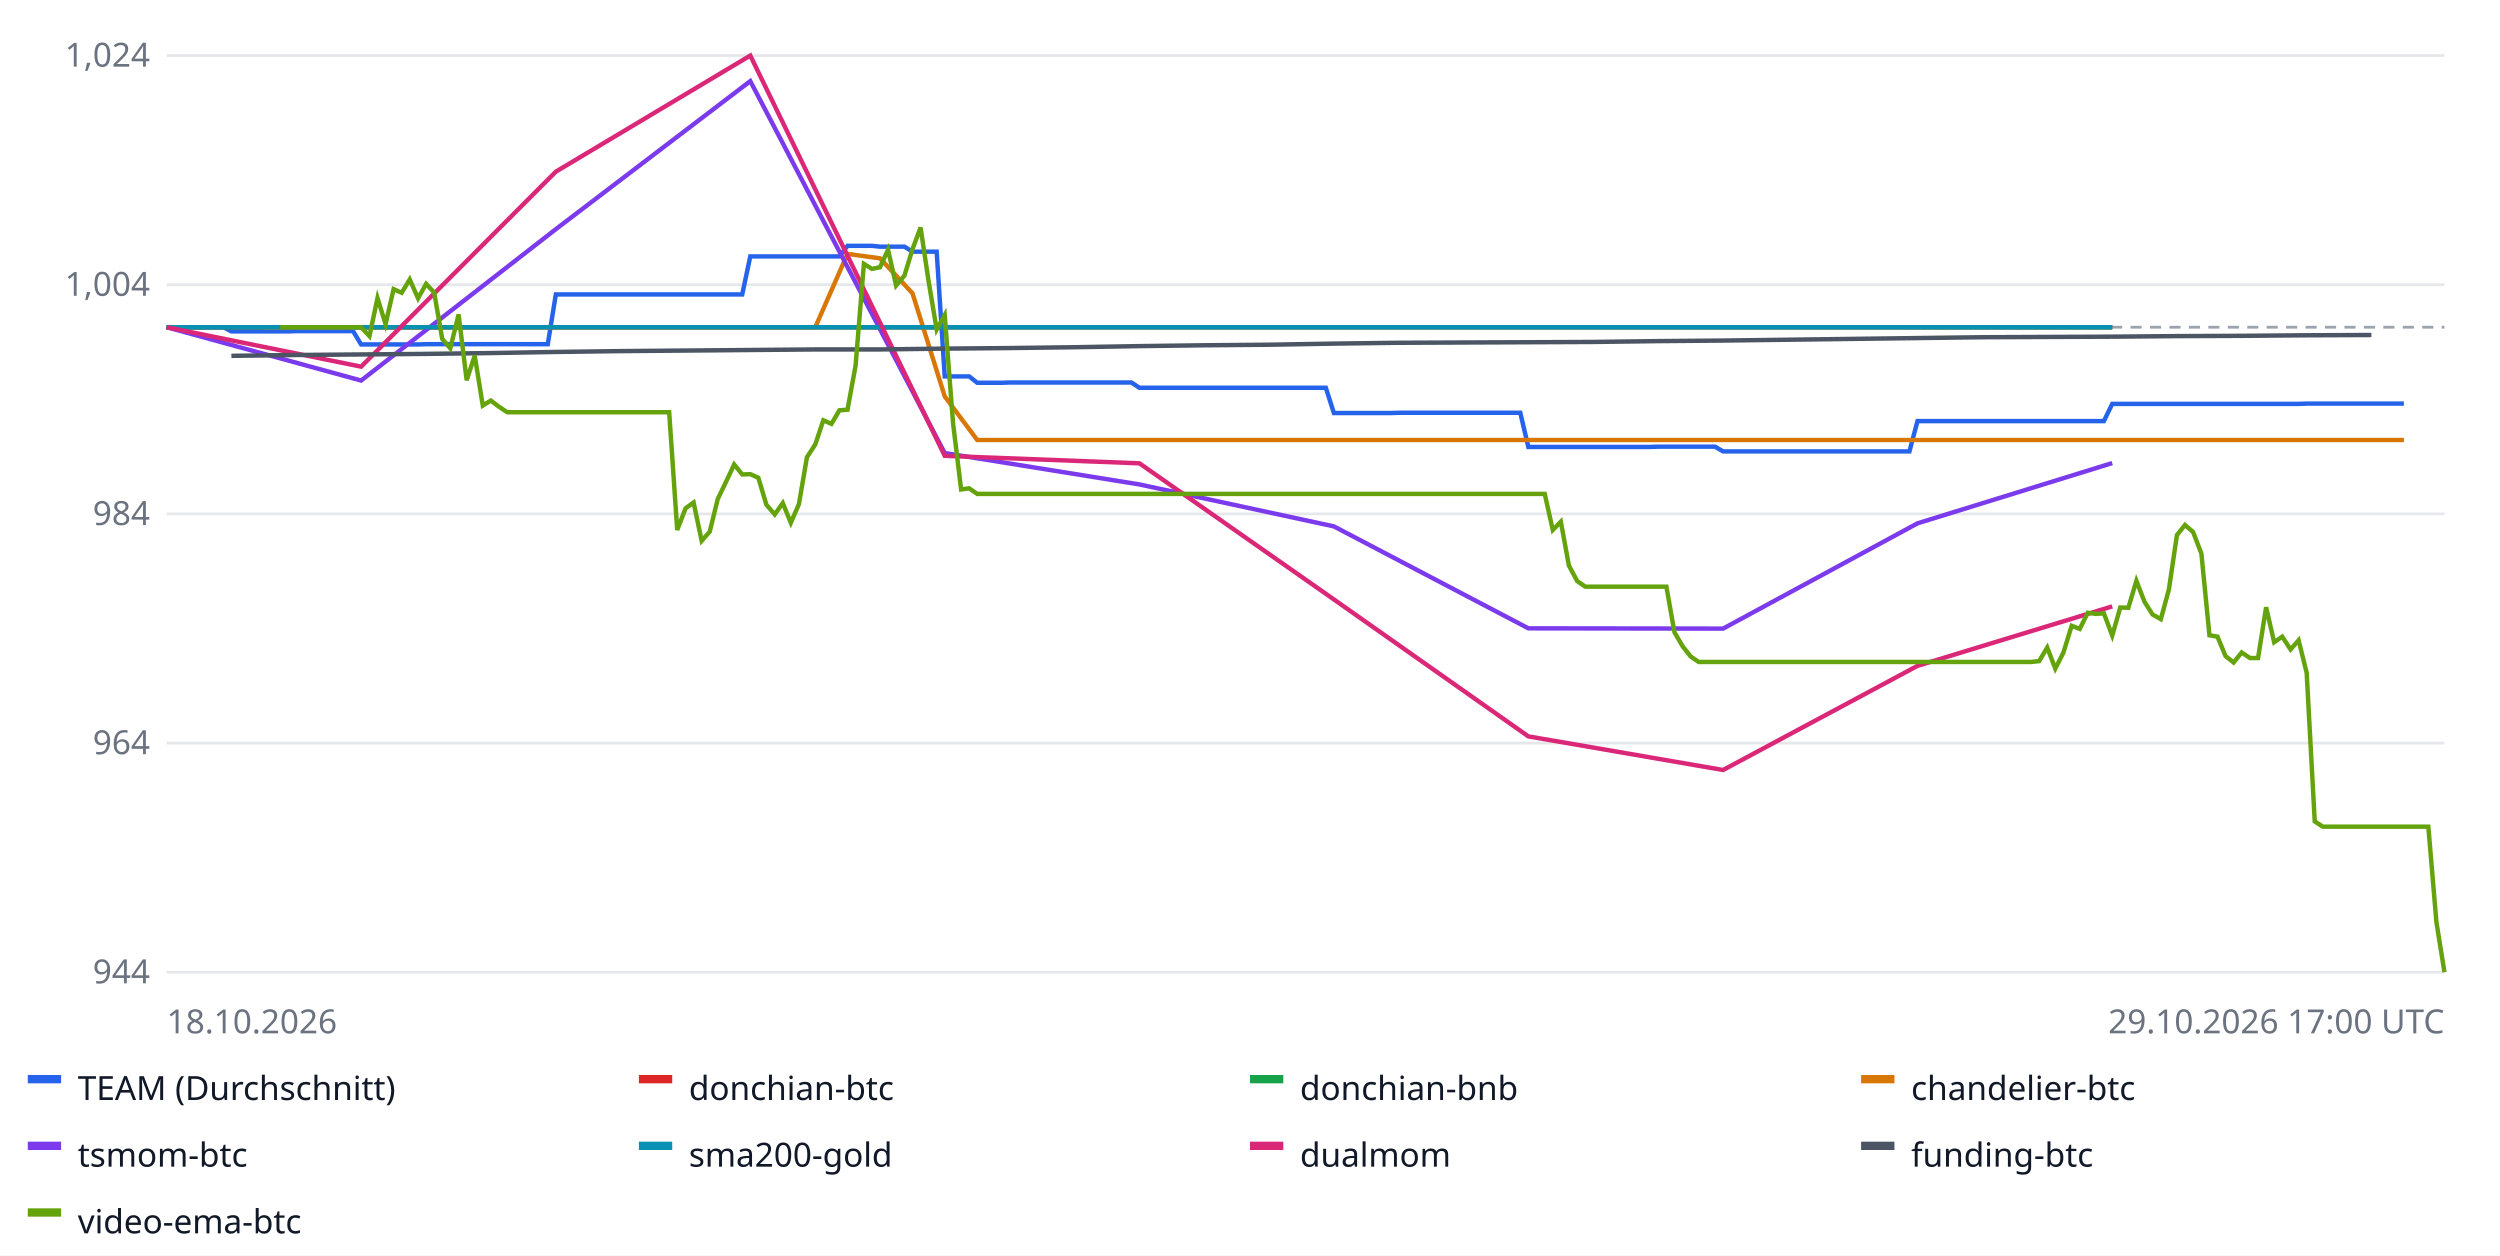
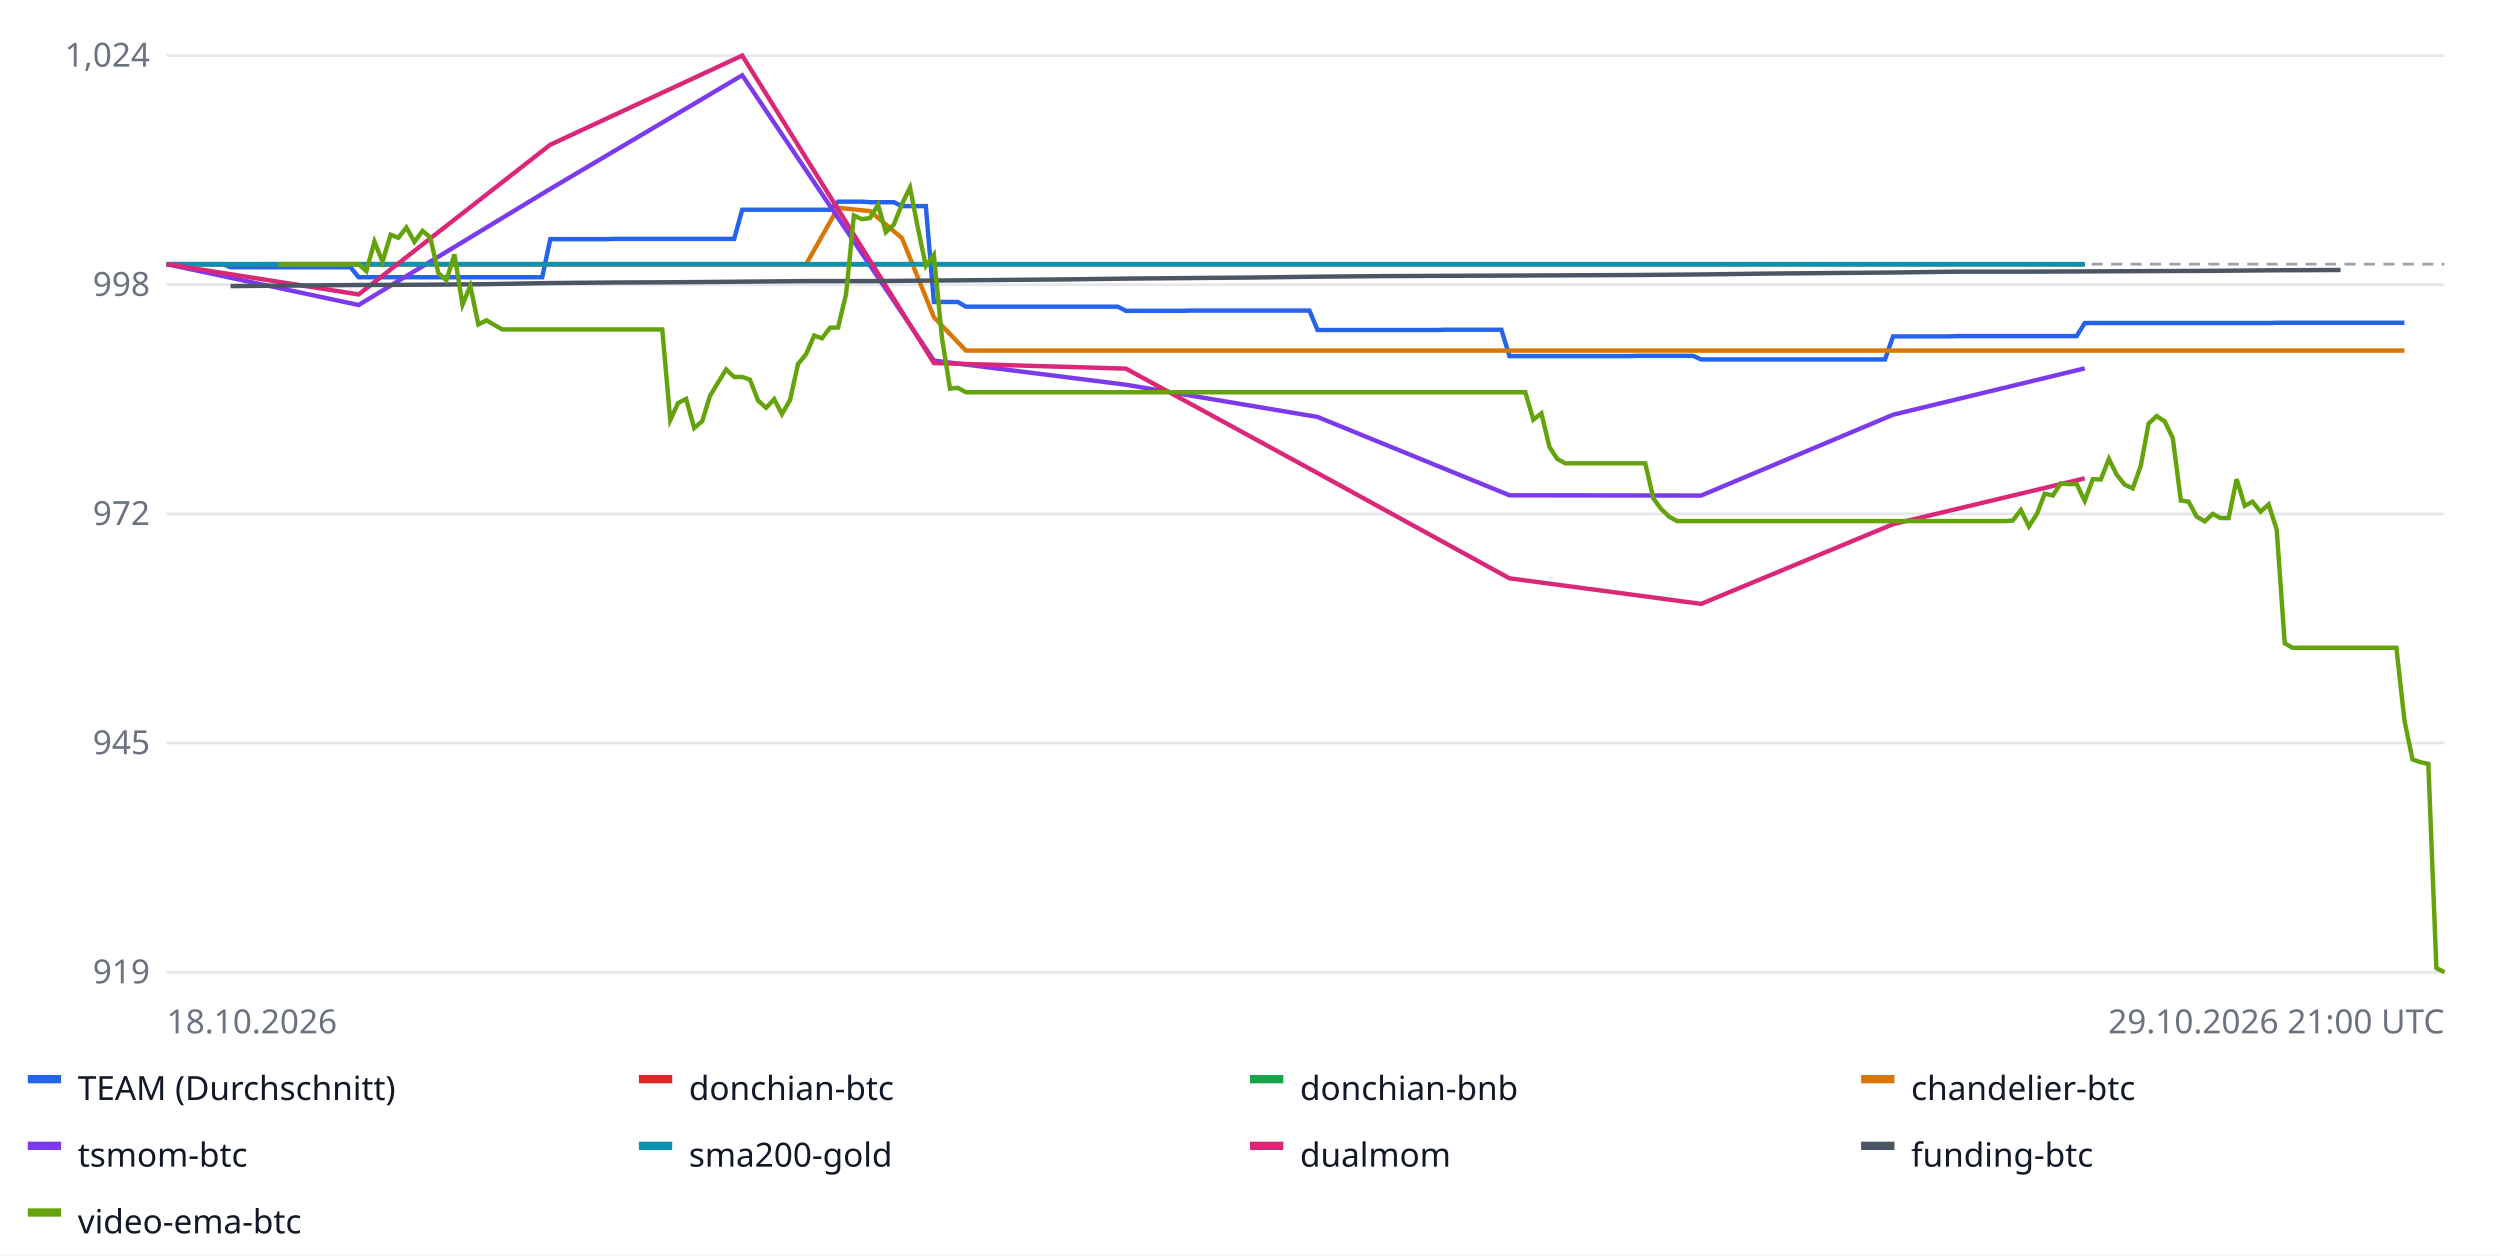
<svg xmlns="http://www.w3.org/2000/svg" width="900" height="452" font-family="sans-serif" font-size="12">
  <rect width="100%" height="100%" fill="#ffffff" />
  <line x1="60" x2="880" y1="350.0" y2="350.0" stroke="#e5e7eb" />
-   <text x="54" y="354.0" text-anchor="end" fill="#6b7280">944</text>
+   <text x="54" y="354.0" text-anchor="end" fill="#6b7280">919</text>
  <line x1="60" x2="880" y1="267.5" y2="267.5" stroke="#e5e7eb" />
-   <text x="54" y="271.5" text-anchor="end" fill="#6b7280">964</text>
+   <text x="54" y="271.5" text-anchor="end" fill="#6b7280">945</text>
  <line x1="60" x2="880" y1="185.0" y2="185.0" stroke="#e5e7eb" />
-   <text x="54" y="189.0" text-anchor="end" fill="#6b7280">984</text>
+   <text x="54" y="189.0" text-anchor="end" fill="#6b7280">972</text>
  <line x1="60" x2="880" y1="102.5" y2="102.5" stroke="#e5e7eb" />
-   <text x="54" y="106.5" text-anchor="end" fill="#6b7280">1,004</text>
+   <text x="54" y="106.5" text-anchor="end" fill="#6b7280">998</text>
  <line x1="60" x2="880" y1="20.0" y2="20.0" stroke="#e5e7eb" />
  <text x="54" y="24.0" text-anchor="end" fill="#6b7280">1,024</text>
-   <line x1="60" x2="880" y1="117.8" y2="117.8" stroke="#9ca3af" stroke-dasharray="4 3" />
-   <polyline fill="none" stroke="#2563eb" stroke-width="1.6" points="60.0,117.8 62.9,117.8 65.8,117.8 68.8,117.8 71.7,117.8 74.6,117.8 77.5,117.8 80.4,117.8 83.3,119.3 86.3,119.3 89.2,119.3 92.1,119.3 95.0,119.3 97.9,119.3 100.9,119.3 103.8,119.3 106.7,119.2 109.6,119.2 112.5,119.2 115.4,119.2 118.4,119.2 121.3,119.2 124.2,119.2 127.1,119.2 130.0,124.0 133.0,124.0 135.9,124.0 138.8,124.0 141.7,124.0 144.6,124.0 147.5,124.0 150.5,124.0 153.4,123.9 156.3,123.9 159.2,123.9 162.1,123.9 165.1,123.9 168.0,123.9 170.9,123.9 173.8,123.9 176.7,123.9 179.6,123.9 182.6,123.9 185.5,123.9 188.4,123.9 191.3,123.9 194.2,123.9 197.2,123.9 200.1,106.0 203.0,106.0 205.9,106.0 208.8,106.0 211.7,106.0 214.7,106.0 217.6,106.0 220.5,106.0 223.4,106.0 226.3,106.0 229.3,106.0 232.2,106.0 235.1,106.0 238.0,106.0 240.9,106.0 243.8,106.0 246.8,106.0 249.7,106.0 252.6,106.0 255.5,106.0 258.4,106.0 261.4,106.0 264.3,106.0 267.2,106.0 270.1,92.3 273.0,92.3 275.9,92.3 278.9,92.3 281.8,92.3 284.7,92.3 287.6,92.3 290.5,92.3 293.5,92.3 296.4,92.3 299.3,92.3 302.2,92.3 305.1,88.5 308.0,88.5 311.0,88.5 313.9,88.5 316.8,88.8 319.7,88.8 322.6,88.8 325.6,88.8 328.5,90.6 331.4,90.6 334.3,90.6 337.2,90.6 340.1,135.5 343.1,135.5 346.0,135.5 348.9,135.5 351.8,137.8 354.7,137.8 357.7,137.8 360.6,137.8 363.5,137.7 366.4,137.7 369.3,137.7 372.2,137.7 375.2,137.7 378.1,137.7 381.0,137.7 383.9,137.7 386.8,137.7 389.8,137.7 392.7,137.7 395.6,137.7 398.5,137.7 401.4,137.7 404.3,137.7 407.3,137.7 410.2,139.6 413.1,139.6 416.0,139.6 418.9,139.6 421.9,139.6 424.8,139.6 427.7,139.6 430.6,139.6 433.5,139.6 436.4,139.6 439.4,139.6 442.3,139.6 445.2,139.6 448.1,139.6 451.0,139.6 454.0,139.6 456.9,139.6 459.8,139.6 462.7,139.6 465.6,139.6 468.5,139.6 471.5,139.6 474.4,139.6 477.3,139.6 480.2,148.7 483.1,148.7 486.0,148.7 489.0,148.7 491.9,148.7 494.8,148.7 497.7,148.7 500.6,148.7 503.6,148.6 506.5,148.6 509.4,148.6 512.3,148.6 515.2,148.6 518.1,148.6 521.1,148.6 524.0,148.6 526.9,148.6 529.8,148.6 532.7,148.6 535.7,148.6 538.6,148.6 541.5,148.6 544.4,148.6 547.3,148.6 550.2,160.9 553.2,160.9 556.1,160.9 559.0,160.9 561.9,160.9 564.8,160.9 567.8,160.9 570.7,160.9 573.6,160.9 576.5,160.9 579.4,160.9 582.3,160.9 585.3,160.9 588.2,160.9 591.1,160.9 594.0,160.9 596.9,160.8 599.9,160.8 602.8,160.8 605.7,160.8 608.6,160.8 611.5,160.8 614.4,160.8 617.4,160.8 620.3,162.5 623.2,162.5 626.1,162.5 629.0,162.5 632.0,162.5 634.9,162.5 637.8,162.5 640.7,162.5 643.6,162.5 646.5,162.5 649.5,162.5 652.4,162.5 655.3,162.5 658.2,162.5 661.1,162.5 664.1,162.5 667.0,162.5 669.9,162.5 672.8,162.5 675.7,162.5 678.6,162.5 681.6,162.5 684.5,162.5 687.4,162.5 690.3,151.6 693.2,151.6 696.2,151.6 699.1,151.6 702.0,151.6 704.9,151.6 707.8,151.6 710.7,151.6 713.7,151.6 716.6,151.6 719.5,151.6 722.4,151.6 725.3,151.6 728.3,151.6 731.2,151.6 734.1,151.6 737.0,151.6 739.9,151.6 742.8,151.6 745.8,151.6 748.7,151.6 751.6,151.6 754.5,151.6 757.4,151.6 760.4,145.4 763.3,145.4 766.2,145.4 769.1,145.4 772.0,145.4 774.9,145.4 777.9,145.4 780.8,145.4 783.7,145.4 786.6,145.4 789.5,145.4 792.5,145.4 795.4,145.4 798.3,145.4 801.2,145.4 804.1,145.4 807.0,145.4 810.0,145.4 812.9,145.4 815.8,145.4 818.7,145.4 821.6,145.4 824.6,145.4 827.5,145.4 830.4,145.3 833.3,145.3 836.2,145.3 839.1,145.3 842.1,145.3 845.0,145.3 847.9,145.3 850.8,145.3 853.7,145.3 856.7,145.3 859.6,145.3 862.5,145.3 865.4,145.3 865.4,145.3" />
+   <line x1="60" x2="880" y1="95.1" y2="95.1" stroke="#9ca3af" stroke-dasharray="4 3" />
+   <polyline fill="none" stroke="#2563eb" stroke-width="1.6" points="60.0,95.1 62.9,95.1 65.8,95.1 68.6,95.1 71.5,95.1 74.4,95.1 77.3,95.1 80.1,95.1 83.0,96.2 85.9,96.2 88.8,96.2 91.6,96.2 94.5,96.2 97.4,96.2 100.3,96.2 103.2,96.2 106.0,96.2 108.9,96.2 111.8,96.2 114.7,96.2 117.5,96.2 120.4,96.2 123.3,96.2 126.2,96.2 129.1,99.8 131.9,99.8 134.8,99.8 137.7,99.8 140.6,99.8 143.4,99.8 146.3,99.8 149.2,99.8 152.1,99.8 154.9,99.8 157.8,99.8 160.7,99.8 163.6,99.8 166.5,99.8 169.3,99.8 172.2,99.8 175.1,99.8 178.0,99.8 180.8,99.8 183.7,99.8 186.6,99.8 189.5,99.8 192.4,99.8 195.2,99.8 198.1,86.1 201.0,86.1 203.9,86.1 206.7,86.1 209.6,86.1 212.5,86.1 215.4,86.1 218.2,86.1 221.1,86.0 224.0,86.0 226.9,86.0 229.8,86.0 232.6,86.0 235.5,86.0 238.4,86.0 241.3,86.0 244.1,86.0 247.0,86.0 249.9,86.0 252.8,86.0 255.6,86.0 258.5,86.0 261.4,86.0 264.3,86.0 267.2,75.5 270.0,75.5 272.9,75.5 275.8,75.5 278.7,75.5 281.5,75.5 284.4,75.5 287.3,75.5 290.2,75.5 293.1,75.5 295.9,75.5 298.8,75.5 301.7,72.6 304.6,72.6 307.4,72.6 310.3,72.6 313.2,72.8 316.1,72.8 318.9,72.8 321.8,72.8 324.7,74.2 327.6,74.2 330.5,74.2 333.3,74.2 336.2,108.7 339.1,108.7 342.0,108.7 344.8,108.7 347.7,110.4 350.6,110.4 353.5,110.4 356.4,110.4 359.2,110.4 362.1,110.4 365.0,110.4 367.9,110.4 370.7,110.4 373.6,110.4 376.5,110.4 379.4,110.4 382.2,110.4 385.1,110.4 388.0,110.4 390.9,110.4 393.8,110.4 396.6,110.4 399.5,110.4 402.4,110.4 405.3,111.9 408.1,111.9 411.0,111.9 413.9,111.9 416.8,111.9 419.6,111.9 422.5,111.9 425.4,111.9 428.3,111.8 431.2,111.8 434.0,111.8 436.9,111.8 439.8,111.8 442.7,111.8 445.5,111.8 448.4,111.8 451.3,111.8 454.2,111.8 457.1,111.8 459.9,111.8 462.8,111.8 465.7,111.8 468.6,111.8 471.4,111.8 474.3,118.8 477.2,118.8 480.1,118.8 482.9,118.8 485.8,118.8 488.7,118.8 491.6,118.8 494.5,118.8 497.3,118.8 500.2,118.8 503.1,118.8 506.0,118.8 508.8,118.8 511.7,118.8 514.6,118.8 517.5,118.8 520.4,118.7 523.2,118.7 526.1,118.7 529.0,118.7 531.9,118.7 534.7,118.7 537.6,118.7 540.5,118.7 543.4,128.2 546.2,128.2 549.1,128.2 552.0,128.2 554.9,128.2 557.8,128.2 560.6,128.2 563.5,128.2 566.4,128.2 569.3,128.2 572.1,128.2 575.0,128.2 577.9,128.2 580.8,128.2 583.6,128.2 586.5,128.2 589.4,128.1 592.3,128.1 595.2,128.1 598.0,128.1 600.9,128.1 603.8,128.1 606.7,128.1 609.5,128.1 612.4,129.4 615.3,129.4 618.2,129.4 621.1,129.4 623.9,129.4 626.8,129.4 629.7,129.4 632.6,129.4 635.4,129.4 638.3,129.4 641.2,129.4 644.1,129.4 646.9,129.4 649.8,129.4 652.7,129.4 655.6,129.4 658.5,129.4 661.3,129.4 664.2,129.4 667.1,129.4 670.0,129.4 672.8,129.4 675.7,129.4 678.6,129.4 681.5,121.1 684.4,121.1 687.2,121.1 690.1,121.1 693.0,121.1 695.9,121.1 698.7,121.1 701.6,121.1 704.5,121.0 707.4,121.0 710.2,121.0 713.1,121.0 716.0,121.0 718.9,121.0 721.8,121.0 724.6,121.0 727.5,121.0 730.4,121.0 733.3,121.0 736.1,121.0 739.0,121.0 741.9,121.0 744.8,121.0 747.6,121.0 750.5,116.3 753.4,116.3 756.3,116.3 759.2,116.3 762.0,116.3 764.9,116.3 767.8,116.3 770.7,116.3 773.5,116.3 776.4,116.3 779.3,116.3 782.2,116.3 785.1,116.3 787.9,116.3 790.8,116.3 793.7,116.3 796.6,116.3 799.4,116.3 802.3,116.3 805.2,116.3 808.1,116.3 810.9,116.3 813.8,116.3 816.7,116.3 819.6,116.2 822.5,116.2 825.3,116.2 828.2,116.2 831.1,116.2 834.0,116.2 836.8,116.2 839.7,116.2 842.6,116.2 845.5,116.2 848.4,116.2 851.2,116.2 854.1,116.2 857.0,116.2 859.9,116.2 862.7,116.2 865.6,116.2 865.6,116.2" />
  <rect x="10" y="387" width="12" height="3" fill="#2563eb" />
  <text x="28" y="396" fill="#111827">TEAM (Durchschnitt)</text>
-   <polyline fill="none" stroke="#dc2626" stroke-width="1.6" points="60.0,117.8 130.0,117.8 200.1,117.8 270.1,117.8 340.1,117.8 410.2,117.8 480.2,117.8 550.2,117.8 620.3,117.8 690.3,117.8 760.4,117.8 760.4,117.8" />
+   <polyline fill="none" stroke="#dc2626" stroke-width="1.6" points="60.0,95.1 129.1,95.1 198.1,95.1 267.2,95.1 336.2,95.1 405.3,95.1 474.3,95.1 543.4,95.1 612.4,95.1 681.5,95.1 750.5,95.1 750.5,95.1" />
  <rect x="230" y="387" width="12" height="3" fill="#dc2626" />
  <text x="248" y="396" fill="#111827">donchian-btc</text>
-   <polyline fill="none" stroke="#16a34a" stroke-width="1.6" points="60.0,117.8 130.0,117.8 200.1,117.8 270.1,117.8 340.1,117.8 410.2,117.8 480.2,117.8 550.2,117.8 620.3,117.8 690.3,117.8 760.4,117.8 760.4,117.8" />
+   <polyline fill="none" stroke="#16a34a" stroke-width="1.6" points="60.0,95.1 129.1,95.1 198.1,95.1 267.2,95.1 336.2,95.1 405.3,95.1 474.3,95.1 543.4,95.1 612.4,95.1 681.5,95.1 750.5,95.1 750.5,95.1" />
  <rect x="450" y="387" width="12" height="3" fill="#16a34a" />
  <text x="468" y="396" fill="#111827">donchian-bnb</text>
-   <polyline fill="none" stroke="#d97706" stroke-width="1.6" points="95.0,117.8 106.7,117.8 118.4,117.8 130.0,117.8 141.7,117.8 153.4,117.8 165.1,117.8 176.7,117.8 188.4,117.8 200.1,117.8 211.7,117.8 223.4,117.8 235.1,117.8 246.8,117.8 258.4,117.8 270.1,117.8 281.8,117.8 293.5,117.8 305.1,91.4 316.8,93.0 328.5,105.6 340.1,142.7 351.8,158.4 363.5,158.4 375.2,158.4 386.8,158.4 398.5,158.4 410.2,158.4 421.9,158.4 433.5,158.4 445.2,158.4 456.9,158.4 468.5,158.4 480.2,158.4 491.9,158.4 503.6,158.4 515.2,158.4 526.9,158.4 538.6,158.4 550.2,158.4 561.9,158.4 573.6,158.4 585.3,158.4 596.9,158.4 608.6,158.4 620.3,158.4 632.0,158.4 643.6,158.4 655.3,158.4 667.0,158.4 678.6,158.4 690.3,158.4 702.0,158.4 713.7,158.4 725.3,158.4 737.0,158.4 748.7,158.4 760.4,158.4 772.0,158.4 783.7,158.4 795.4,158.4 807.0,158.4 818.7,158.4 830.4,158.4 842.1,158.4 853.7,158.4 865.4,158.4 865.4,158.4" />
+   <polyline fill="none" stroke="#d97706" stroke-width="1.6" points="94.5,95.1 106.0,95.1 117.5,95.1 129.1,95.1 140.6,95.1 152.1,95.1 163.6,95.1 175.1,95.1 186.6,95.1 198.1,95.1 209.6,95.1 221.1,95.1 232.6,95.1 244.1,95.1 255.6,95.1 267.2,95.1 278.7,95.1 290.2,95.1 301.7,74.8 313.2,76.0 324.7,85.7 336.2,114.2 347.7,126.2 359.2,126.2 370.7,126.2 382.2,126.2 393.8,126.2 405.3,126.2 416.8,126.2 428.3,126.2 439.8,126.2 451.3,126.2 462.8,126.2 474.3,126.2 485.8,126.2 497.3,126.2 508.8,126.2 520.4,126.2 531.9,126.2 543.4,126.2 554.9,126.2 566.4,126.2 577.9,126.2 589.4,126.2 600.9,126.2 612.4,126.2 623.9,126.2 635.4,126.2 646.9,126.2 658.5,126.2 670.0,126.2 681.5,126.2 693.0,126.2 704.5,126.2 716.0,126.2 727.5,126.2 739.0,126.2 750.5,126.2 762.0,126.2 773.5,126.2 785.1,126.2 796.6,126.2 808.1,126.2 819.6,126.2 831.1,126.2 842.6,126.2 854.1,126.2 865.6,126.2 865.6,126.2" />
  <rect x="670" y="387" width="12" height="3" fill="#d97706" />
  <text x="688" y="396" fill="#111827">chandelier-btc</text>
-   <polyline fill="none" stroke="#7c3aed" stroke-width="1.6" points="60.0,117.8 130.0,137.0 200.1,82.5 270.1,29.2 340.1,163.1 410.2,174.4 480.2,189.5 550.2,226.2 620.3,226.3 690.3,188.4 760.4,166.7 760.4,166.7" />
+   <polyline fill="none" stroke="#7c3aed" stroke-width="1.6" points="60.0,95.1 129.1,109.8 198.1,68.0 267.2,27.1 336.2,129.8 405.3,138.5 474.3,150.1 543.4,178.3 612.4,178.4 681.5,149.3 750.5,132.6 750.5,132.6" />
  <rect x="10" y="411" width="12" height="3" fill="#7c3aed" />
  <text x="28" y="420" fill="#111827">tsmom-btc</text>
-   <polyline fill="none" stroke="#0891b2" stroke-width="1.6" points="60.0,117.8 130.0,117.8 200.1,117.8 270.1,117.8 340.1,117.8 410.2,117.8 480.2,117.8 550.2,117.8 620.3,117.8 690.3,117.8 760.4,117.8 760.4,117.8" />
+   <polyline fill="none" stroke="#0891b2" stroke-width="1.6" points="60.0,95.1 129.1,95.1 198.1,95.1 267.2,95.1 336.2,95.1 405.3,95.1 474.3,95.1 543.4,95.1 612.4,95.1 681.5,95.1 750.5,95.1 750.5,95.1" />
  <rect x="230" y="411" width="12" height="3" fill="#0891b2" />
  <text x="248" y="420" fill="#111827">sma200-gold</text>
-   <polyline fill="none" stroke="#db2777" stroke-width="1.6" points="60.0,117.8 130.0,132.0 200.1,61.8 270.1,20.0 340.1,164.1 410.2,166.8 480.2,215.8 550.2,265.1 620.3,277.2 690.3,239.7 760.4,218.3 760.4,218.3" />
+   <polyline fill="none" stroke="#db2777" stroke-width="1.6" points="60.0,95.1 129.1,106.0 198.1,52.1 267.2,20.0 336.2,130.7 405.3,132.7 474.3,170.3 543.4,208.2 612.4,217.4 681.5,188.7 750.5,172.2 750.5,172.2" />
  <rect x="450" y="411" width="12" height="3" fill="#db2777" />
  <text x="468" y="420" fill="#111827">dualmom</text>
-   <polyline fill="none" stroke="#4b5563" stroke-width="1.6" points="83.3,128.1 106.7,127.8 130.0,127.6 153.4,127.4 176.7,127.1 200.1,126.7 223.4,126.4 246.8,126.2 270.1,126.0 293.5,125.8 316.8,125.8 340.1,125.5 363.5,125.3 386.8,125.0 410.2,124.6 433.5,124.3 456.9,124.1 480.2,123.7 503.6,123.4 526.9,123.3 550.2,123.2 573.6,123.1 596.9,122.8 620.3,122.6 643.6,122.3 667.0,122.0 690.3,121.7 713.7,121.4 737.0,121.3 760.4,121.2 783.7,121.0 807.0,120.9 830.4,120.7 853.7,120.6 853.7,120.6" />
+   <polyline fill="none" stroke="#4b5563" stroke-width="1.6" points="83.0,103.0 106.0,102.8 129.1,102.6 152.1,102.5 175.1,102.3 198.1,101.9 221.1,101.7 244.1,101.6 267.2,101.4 290.2,101.2 313.2,101.2 336.2,101.0 359.2,100.8 382.2,100.6 405.3,100.3 428.3,100.1 451.3,99.9 474.3,99.6 497.3,99.4 520.4,99.3 543.4,99.2 566.4,99.1 589.4,99.0 612.4,98.8 635.4,98.5 658.5,98.3 681.5,98.1 704.5,97.8 727.5,97.8 750.5,97.7 773.5,97.6 796.6,97.5 819.6,97.3 842.6,97.2 842.6,97.2" />
  <rect x="670" y="411" width="12" height="3" fill="#4b5563" />
  <text x="688" y="420" fill="#111827">funding-btc</text>
-   <polyline fill="none" stroke="#65a30d" stroke-width="1.6" points="100.9,117.8 103.8,117.8 106.7,117.8 109.6,117.8 112.5,117.8 115.4,117.8 118.4,117.8 121.3,117.8 124.2,117.8 127.1,117.8 130.0,117.8 133.0,121.0 135.9,107.3 138.8,116.7 141.7,104.1 144.6,105.4 147.5,100.6 150.5,107.4 153.4,102.2 156.3,105.3 159.2,122.0 162.1,125.4 165.1,113.2 168.0,136.9 170.9,128.0 173.8,146.0 176.7,144.2 179.6,146.4 182.6,148.4 185.5,148.4 188.4,148.4 191.3,148.4 194.2,148.4 197.2,148.4 200.1,148.4 203.0,148.4 205.9,148.4 208.8,148.4 211.7,148.4 214.7,148.4 217.6,148.4 220.5,148.4 223.4,148.4 226.3,148.4 229.3,148.4 232.2,148.4 235.1,148.4 238.0,148.4 240.9,148.4 243.8,190.8 246.8,183.0 249.7,180.9 252.6,194.7 255.5,191.4 258.4,179.6 261.4,173.4 264.3,167.2 267.2,170.8 270.1,170.7 273.0,172.0 275.9,181.7 278.9,185.2 281.8,181.1 284.7,188.2 287.6,181.5 290.5,164.6 293.5,160.0 296.4,151.3 299.3,152.6 302.2,147.7 305.1,147.5 308.0,131.7 311.0,95.0 313.9,96.8 316.8,96.2 319.7,89.9 322.6,102.8 325.6,99.2 328.5,89.7 331.4,81.9 334.3,101.3 337.2,118.6 340.1,113.4 343.1,152.4 346.0,176.2 348.9,175.8 351.8,177.8 354.7,177.8 357.7,177.8 360.6,177.8 363.5,177.8 366.4,177.8 369.3,177.8 372.2,177.8 375.2,177.8 378.1,177.8 381.0,177.8 383.9,177.8 386.8,177.8 389.8,177.8 392.7,177.8 395.6,177.8 398.5,177.8 401.4,177.8 404.3,177.8 407.3,177.8 410.2,177.8 413.1,177.8 416.0,177.8 418.9,177.8 421.9,177.8 424.8,177.8 427.7,177.8 430.6,177.8 433.5,177.8 436.4,177.8 439.4,177.8 442.3,177.8 445.2,177.8 448.1,177.8 451.0,177.8 454.0,177.8 456.9,177.8 459.8,177.8 462.7,177.8 465.6,177.8 468.5,177.8 471.5,177.8 474.4,177.8 477.3,177.8 480.2,177.8 483.1,177.8 486.0,177.8 489.0,177.8 491.9,177.8 494.8,177.8 497.7,177.8 500.6,177.8 503.6,177.8 506.5,177.8 509.4,177.8 512.3,177.8 515.2,177.8 518.1,177.8 521.1,177.8 524.0,177.8 526.9,177.8 529.8,177.8 532.7,177.8 535.7,177.8 538.6,177.8 541.5,177.8 544.4,177.8 547.3,177.8 550.2,177.8 553.2,177.8 556.1,177.8 559.0,190.8 561.9,187.8 564.8,203.6 567.8,209.2 570.7,211.2 573.6,211.2 576.5,211.2 579.4,211.2 582.3,211.2 585.3,211.2 588.2,211.2 591.1,211.2 594.0,211.2 596.9,211.2 599.9,211.2 602.8,227.6 605.7,232.6 608.6,236.3 611.5,238.3 614.4,238.3 617.4,238.3 620.3,238.3 623.2,238.3 626.1,238.3 629.0,238.3 632.0,238.3 634.9,238.3 637.8,238.3 640.7,238.3 643.6,238.3 646.5,238.3 649.5,238.3 652.4,238.3 655.3,238.3 658.2,238.3 661.1,238.3 664.1,238.3 667.0,238.3 669.9,238.3 672.8,238.3 675.7,238.3 678.6,238.3 681.6,238.3 684.5,238.3 687.4,238.3 690.3,238.3 693.2,238.3 696.2,238.3 699.1,238.3 702.0,238.3 704.9,238.3 707.8,238.3 710.7,238.3 713.7,238.3 716.6,238.3 719.5,238.3 722.4,238.3 725.3,238.3 728.3,238.3 731.2,238.3 734.1,238.0 737.0,233.1 739.9,240.7 742.8,235.0 745.8,225.3 748.7,226.4 751.6,220.6 754.5,221.0 757.4,220.8 760.4,228.8 763.3,218.7 766.2,218.8 769.1,209.1 772.0,216.6 774.9,221.2 777.9,222.9 780.8,212.2 783.7,192.6 786.6,189.0 789.5,191.5 792.5,199.3 795.4,228.7 798.3,229.2 801.2,236.2 804.1,238.5 807.0,234.9 810.0,236.9 812.9,236.9 815.8,218.6 818.7,231.2 821.6,229.2 824.6,233.8 827.5,230.5 830.4,242.2 833.3,295.7 836.2,297.6 839.1,297.6 842.1,297.6 845.0,297.6 847.9,297.6 850.8,297.6 853.7,297.6 856.7,297.6 859.6,297.6 862.5,297.6 865.4,297.6 868.3,297.6 871.2,297.6 874.2,297.6 877.1,331.9 880.0,350.0 880.0,350.0" />
+   <polyline fill="none" stroke="#65a30d" stroke-width="1.6" points="100.3,95.1 103.2,95.1 106.0,95.1 108.9,95.1 111.8,95.1 114.7,95.1 117.5,95.1 120.4,95.1 123.3,95.1 126.2,95.1 129.1,95.1 131.9,97.6 134.8,87.0 137.7,94.2 140.6,84.5 143.4,85.6 146.3,81.9 149.2,87.1 152.1,83.1 154.9,85.5 157.8,98.3 160.7,100.9 163.6,91.6 166.5,109.7 169.3,102.9 172.2,116.8 175.1,115.3 178.0,117.0 180.8,118.6 183.7,118.6 186.6,118.6 189.5,118.6 192.4,118.6 195.2,118.6 198.1,118.6 201.0,118.6 203.9,118.6 206.7,118.6 209.6,118.6 212.5,118.6 215.4,118.6 218.2,118.6 221.1,118.6 224.0,118.6 226.9,118.6 229.8,118.6 232.6,118.6 235.5,118.6 238.4,118.6 241.3,151.2 244.1,145.1 247.0,143.6 249.9,154.1 252.8,151.6 255.6,142.5 258.5,137.7 261.4,133.0 264.3,135.7 267.2,135.7 270.0,136.7 272.9,144.2 275.8,146.8 278.7,143.7 281.5,149.1 284.4,144.0 287.3,131.0 290.2,127.5 293.1,120.8 295.9,121.8 298.8,118.0 301.7,117.9 304.6,105.8 307.4,77.6 310.3,78.9 313.2,78.5 316.1,73.7 318.9,83.6 321.8,80.8 324.7,73.5 327.6,67.5 330.5,82.4 333.3,95.7 336.2,91.7 339.1,121.6 342.0,139.9 344.8,139.6 347.7,141.2 350.6,141.2 353.5,141.2 356.4,141.2 359.2,141.2 362.1,141.2 365.0,141.2 367.9,141.2 370.7,141.2 373.6,141.2 376.5,141.2 379.4,141.2 382.2,141.2 385.1,141.2 388.0,141.2 390.9,141.2 393.8,141.2 396.6,141.2 399.5,141.2 402.4,141.2 405.3,141.2 408.1,141.2 411.0,141.2 413.9,141.2 416.8,141.2 419.6,141.2 422.5,141.2 425.4,141.2 428.3,141.2 431.2,141.2 434.0,141.2 436.9,141.2 439.8,141.2 442.7,141.2 445.5,141.2 448.4,141.2 451.3,141.2 454.2,141.2 457.1,141.2 459.9,141.2 462.8,141.2 465.7,141.2 468.6,141.2 471.4,141.2 474.3,141.2 477.2,141.2 480.1,141.2 482.9,141.2 485.8,141.2 488.7,141.2 491.6,141.2 494.5,141.2 497.3,141.2 500.2,141.2 503.1,141.2 506.0,141.2 508.8,141.2 511.7,141.2 514.6,141.2 517.5,141.2 520.4,141.2 523.2,141.2 526.1,141.2 529.0,141.2 531.9,141.2 534.7,141.2 537.6,141.2 540.5,141.2 543.4,141.2 546.2,141.2 549.1,141.2 552.0,151.1 554.9,148.8 557.8,160.9 560.6,165.2 563.5,166.8 566.4,166.8 569.3,166.8 572.1,166.8 575.0,166.8 577.9,166.8 580.8,166.8 583.6,166.8 586.5,166.8 589.4,166.8 592.3,166.8 595.2,179.4 598.0,183.2 600.9,186.0 603.8,187.6 606.7,187.6 609.5,187.6 612.4,187.6 615.3,187.6 618.2,187.6 621.1,187.6 623.9,187.6 626.8,187.6 629.7,187.6 632.6,187.6 635.4,187.6 638.3,187.6 641.2,187.6 644.1,187.6 646.9,187.6 649.8,187.6 652.7,187.6 655.6,187.6 658.5,187.6 661.3,187.6 664.2,187.6 667.1,187.6 670.0,187.6 672.8,187.6 675.7,187.6 678.6,187.6 681.5,187.6 684.4,187.6 687.2,187.6 690.1,187.6 693.0,187.6 695.9,187.6 698.7,187.6 701.6,187.6 704.5,187.6 707.4,187.6 710.2,187.6 713.1,187.6 716.0,187.6 718.9,187.6 721.8,187.6 724.6,187.4 727.5,183.6 730.4,189.5 733.3,185.0 736.1,177.7 739.0,178.4 741.9,174.0 744.8,174.3 747.6,174.2 750.5,180.3 753.4,172.5 756.3,172.6 759.2,165.2 762.0,170.9 764.9,174.5 767.8,175.8 770.7,167.6 773.5,152.5 776.4,149.8 779.3,151.7 782.2,157.7 785.1,180.2 787.9,180.6 790.8,186.0 793.7,187.7 796.6,185.0 799.4,186.5 802.3,186.5 805.2,172.5 808.1,182.1 810.9,180.6 813.8,184.2 816.7,181.6 819.6,190.6 822.5,231.6 825.3,233.2 828.2,233.2 831.1,233.2 834.0,233.2 836.8,233.2 839.7,233.2 842.6,233.2 845.5,233.2 848.4,233.2 851.2,233.2 854.1,233.2 857.0,233.2 859.9,233.2 862.7,233.2 865.6,259.4 868.5,273.4 871.4,274.4 874.2,275.0 877.1,348.5 880.0,350.0 880.0,350.0" />
  <rect x="10" y="435" width="12" height="3" fill="#65a30d" />
  <text x="28" y="444" fill="#111827">video-ema-btc</text>
  <text x="60" y="372" fill="#6b7280">18.10.2026</text>
-   <text x="880" y="372" text-anchor="end" fill="#6b7280">29.10.2026 17:00 UTC</text>
+   <text x="880" y="372" text-anchor="end" fill="#6b7280">29.10.2026 21:00 UTC</text>
</svg>
